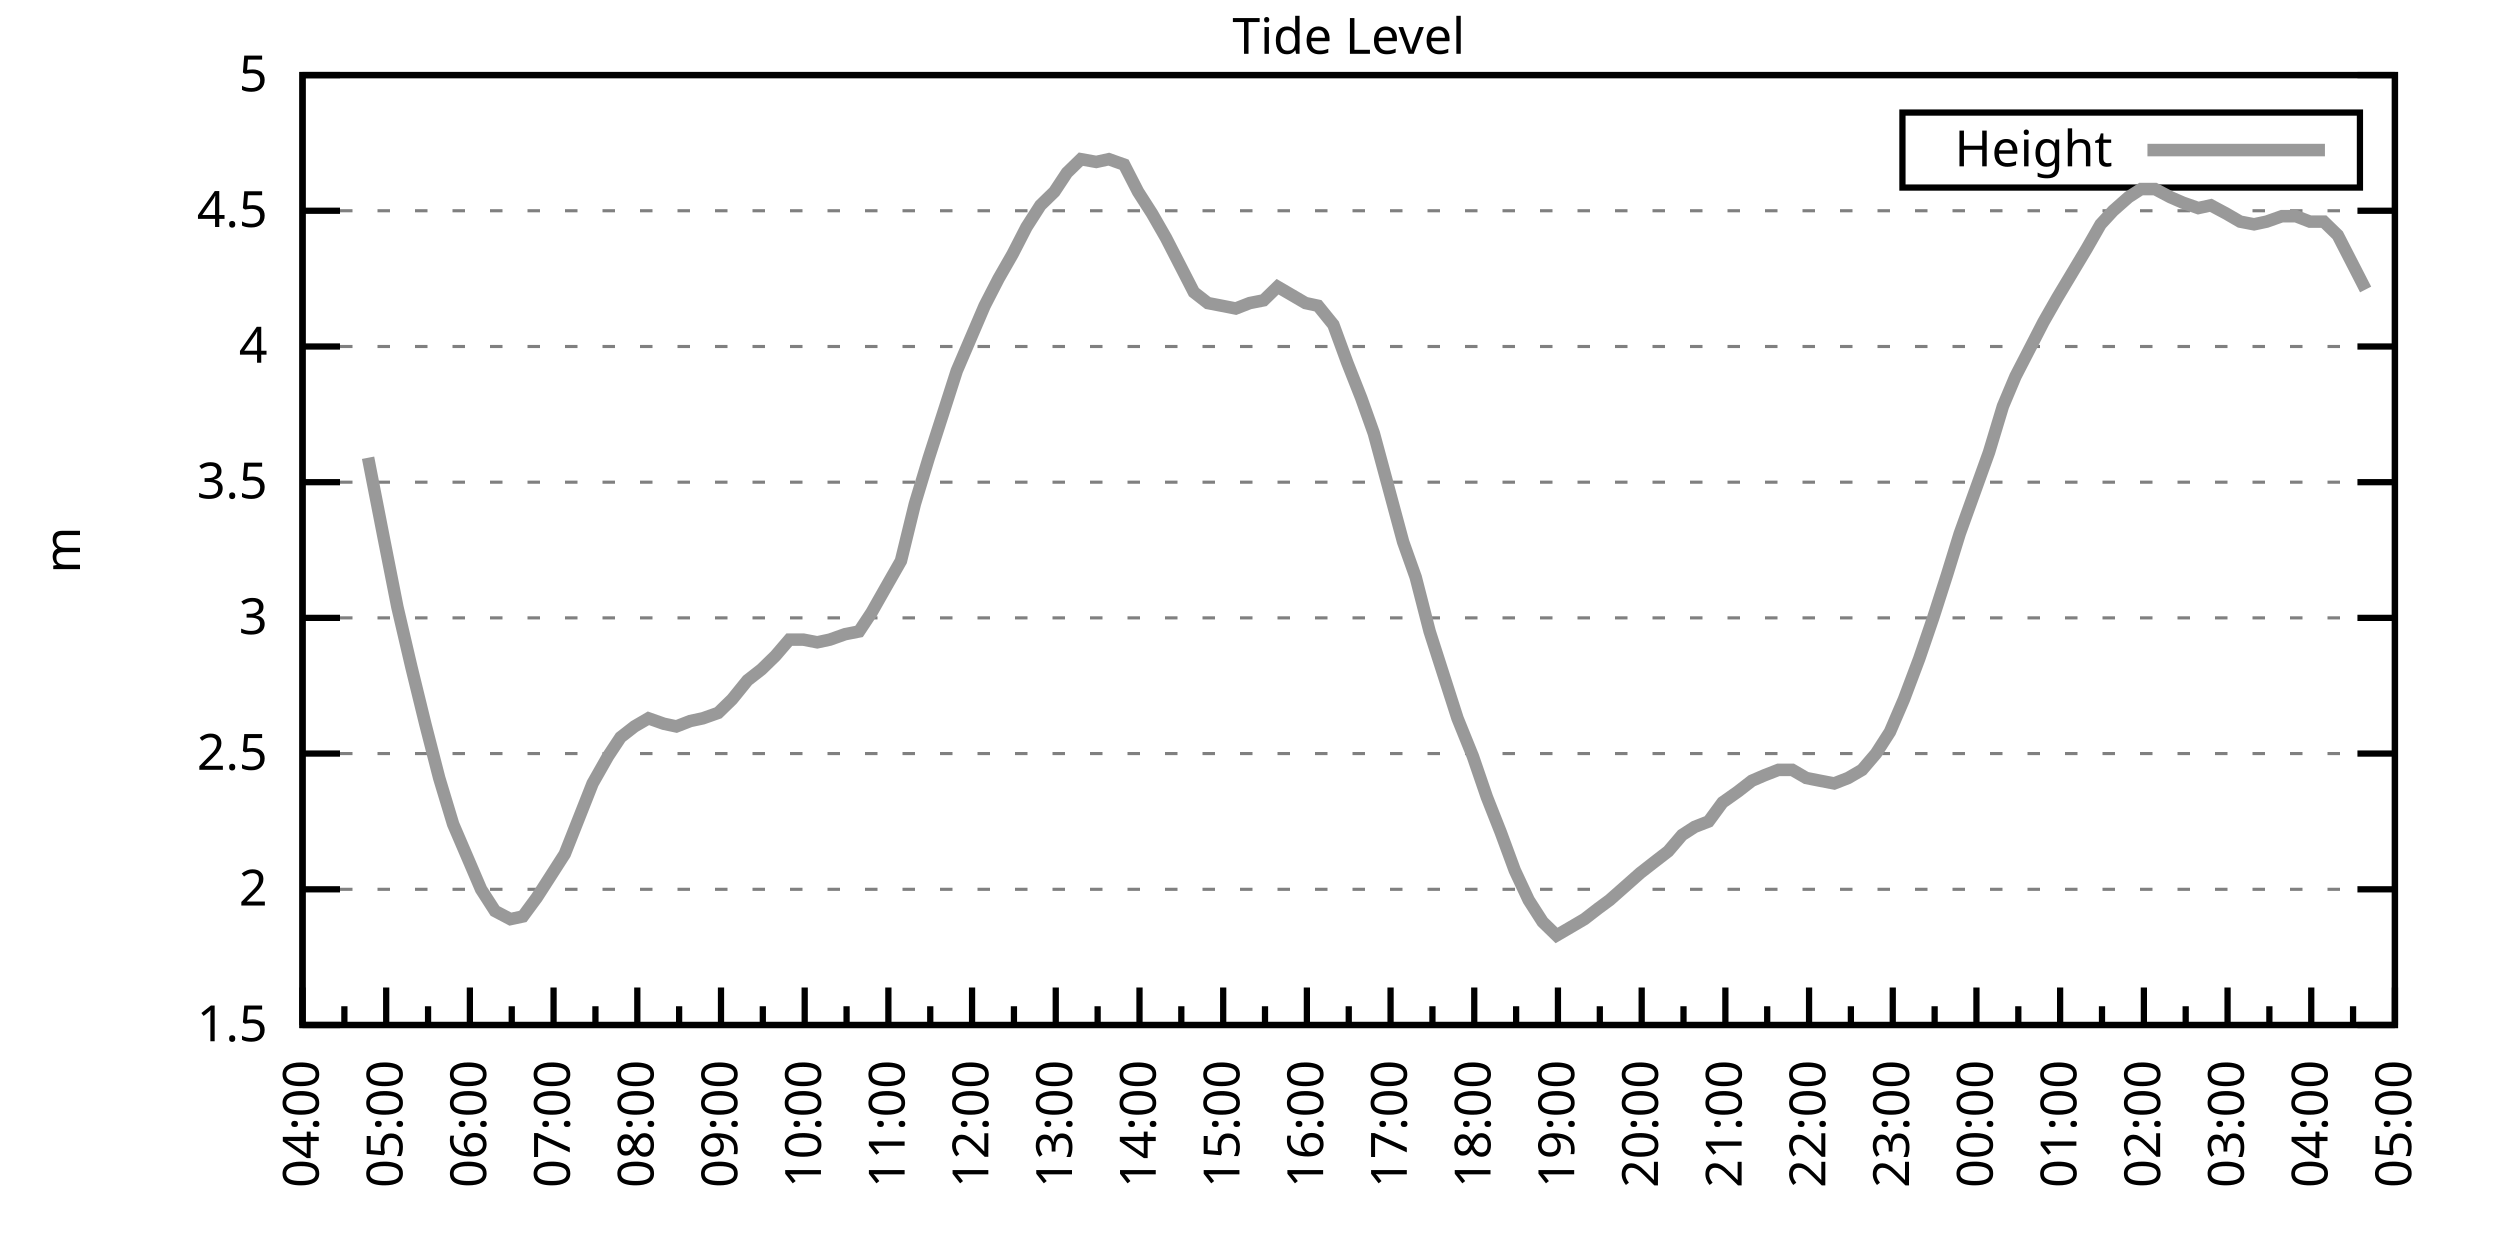
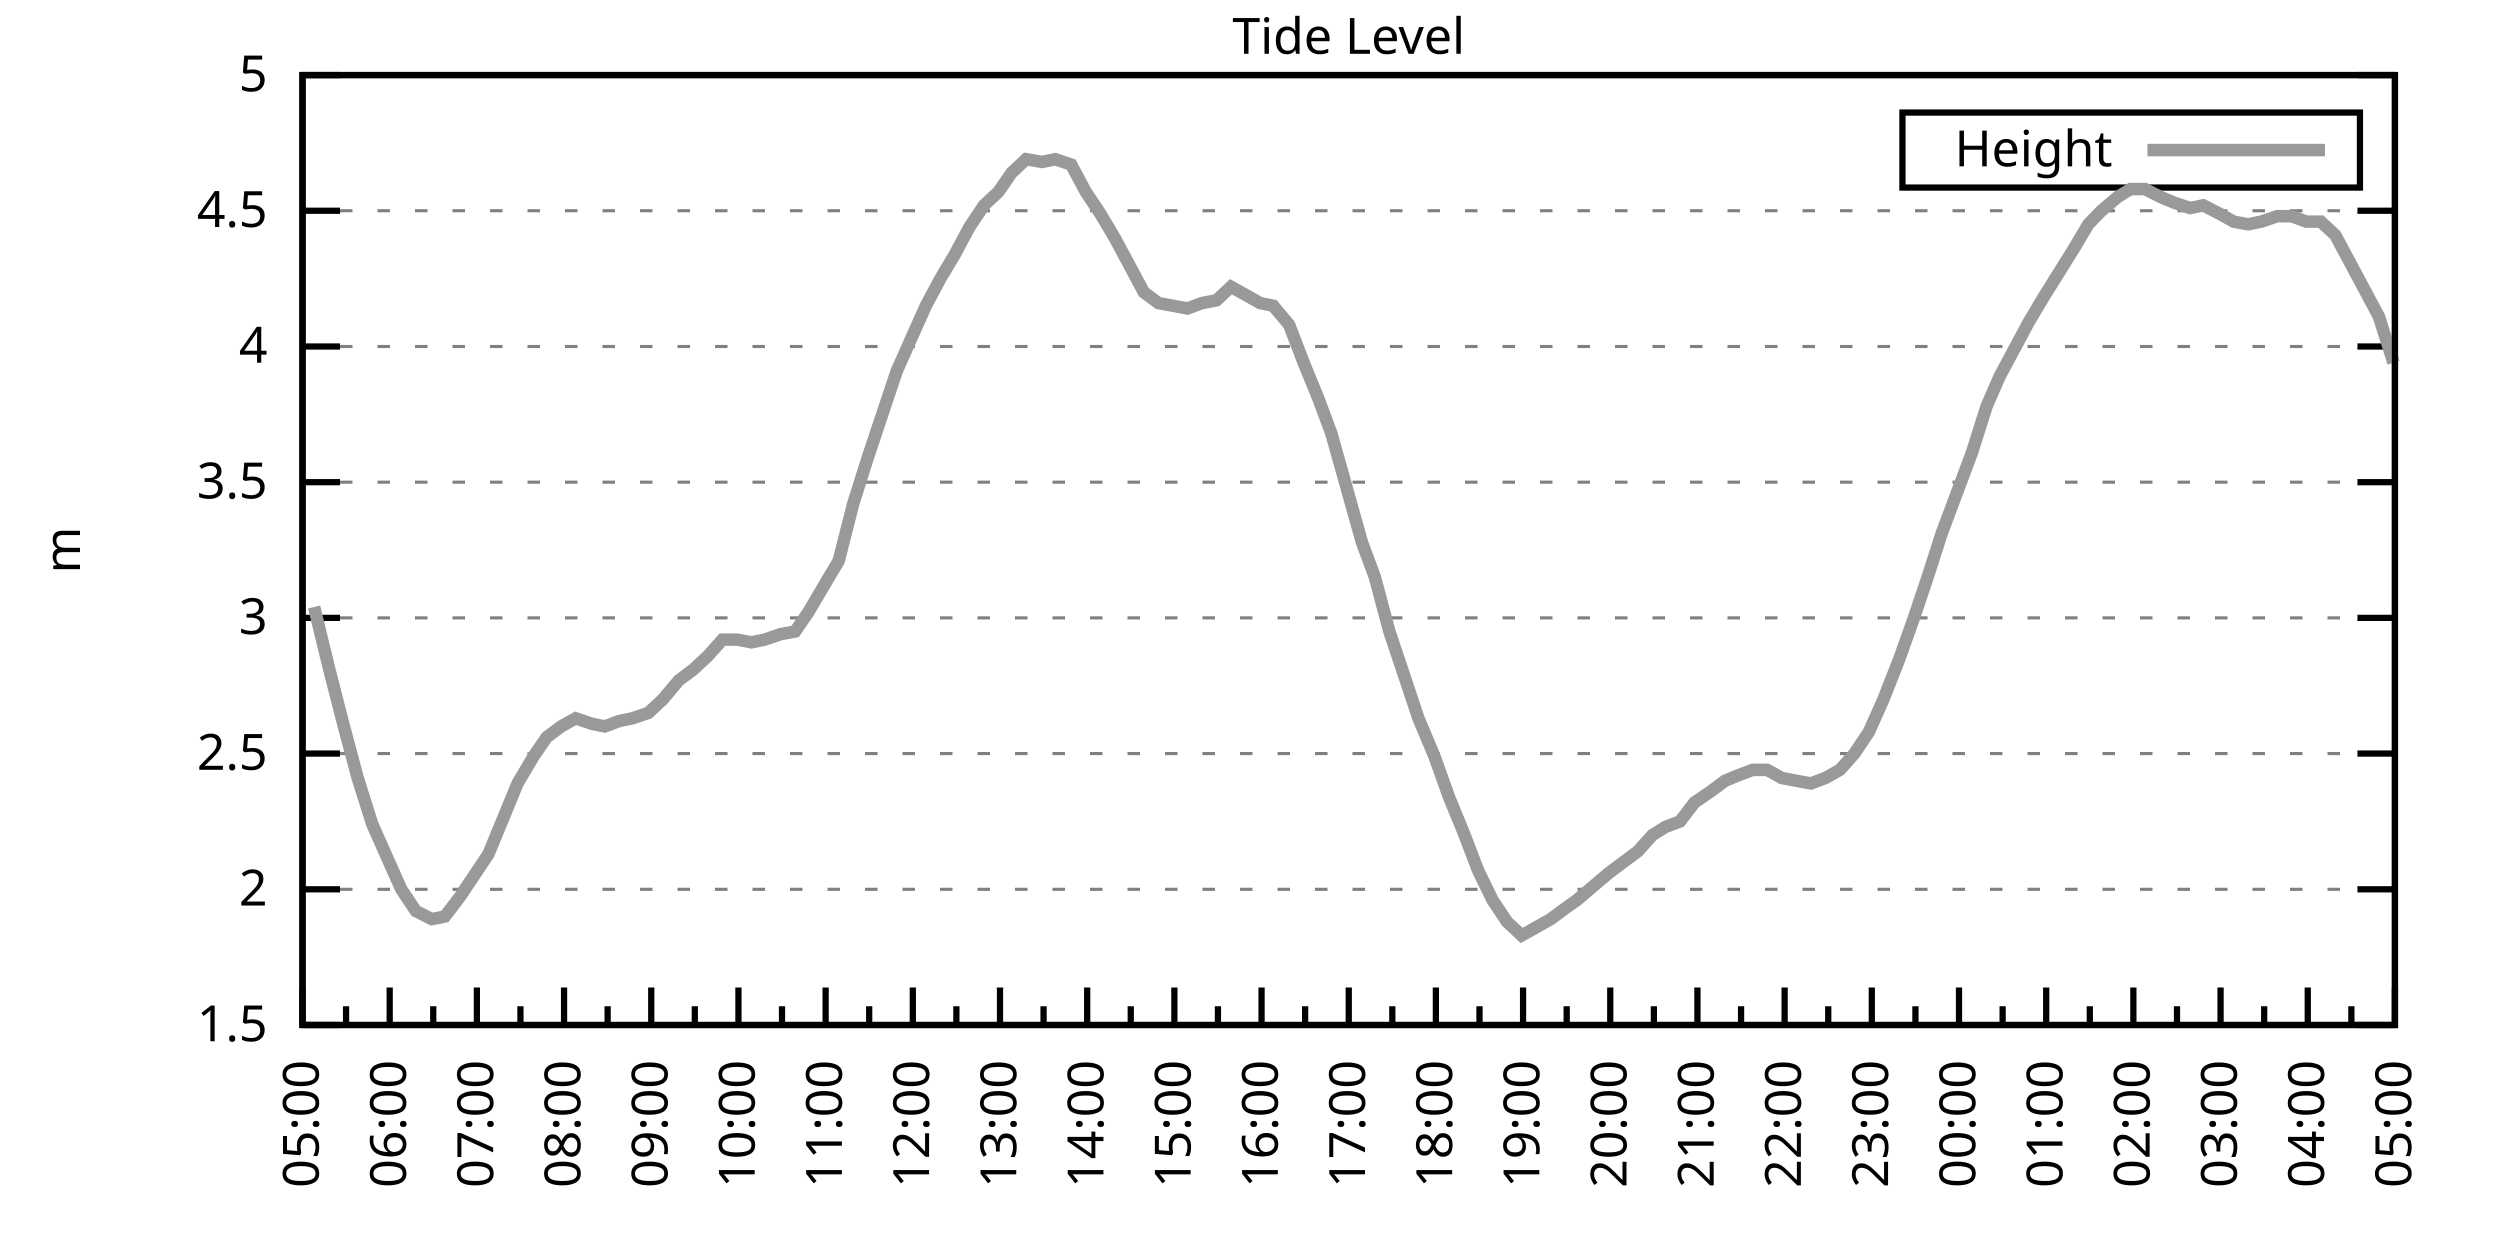
<svg xmlns="http://www.w3.org/2000/svg" xmlns:xlink="http://www.w3.org/1999/xlink" width="400" height="200" viewBox="0 0 400 200">
  <g id="gnuplot_canvas">
    <rect x="0" y="0" width="400" height="200" fill="none" />
    <defs>
      <circle id="gpDot" r="0.5" stroke-width="0.5" stroke="currentColor" />
      <path id="gpPt0" stroke-width="0.333" stroke="currentColor" d="M-1,0 h2 M0,-1 v2" />
      <path id="gpPt1" stroke-width="0.333" stroke="currentColor" d="M-1,-1 L1,1 M1,-1 L-1,1" />
      <path id="gpPt2" stroke-width="0.333" stroke="currentColor" d="M-1,0 L1,0 M0,-1 L0,1 M-1,-1 L1,1 M-1,1 L1,-1" />
      <rect id="gpPt3" stroke-width="0.333" stroke="currentColor" x="-1" y="-1" width="2" height="2" />
      <rect id="gpPt4" stroke-width="0.333" stroke="currentColor" fill="currentColor" x="-1" y="-1" width="2" height="2" />
      <circle id="gpPt5" stroke-width="0.333" stroke="currentColor" cx="0" cy="0" r="1" />
      <use xlink:href="#gpPt5" id="gpPt6" fill="currentColor" stroke="none" />
      <path id="gpPt7" stroke-width="0.333" stroke="currentColor" d="M0,-1.33 L-1.33,0.67 L1.33,0.67 z" />
      <use xlink:href="#gpPt7" id="gpPt8" fill="currentColor" stroke="none" />
      <use xlink:href="#gpPt7" id="gpPt9" stroke="currentColor" transform="rotate(180)" />
      <use xlink:href="#gpPt9" id="gpPt10" fill="currentColor" stroke="none" />
      <use xlink:href="#gpPt3" id="gpPt11" stroke="currentColor" transform="rotate(45)" />
      <use xlink:href="#gpPt11" id="gpPt12" fill="currentColor" stroke="none" />
      <path id="gpPt13" stroke-width="0.333" stroke="currentColor" d="M0,1.330 L1.265,0.411 L0.782,-1.067 L-0.782,-1.076 L-1.265,0.411 z" />
      <use xlink:href="#gpPt13" id="gpPt14" fill="currentColor" stroke="none" />
      <filter id="textbox" filterUnits="objectBoundingBox" x="0" y="0" height="1" width="1">
        <feFlood flood-color="white" flood-opacity="1" result="bgnd" />
        <feComposite in="SourceGraphic" in2="bgnd" operator="atop" />
      </filter>
      <filter id="greybox" filterUnits="objectBoundingBox" x="0" y="0" height="1" width="1">
        <feFlood flood-color="lightgrey" flood-opacity="1" result="grey" />
        <feComposite in="SourceGraphic" in2="grey" operator="atop" />
      </filter>
    </defs>
    <g fill="none" color="white" stroke="currentColor" stroke-width="1.00" stroke-linecap="butt" stroke-linejoin="miter">
</g>
    <g fill="none" color="black" stroke="currentColor" stroke-width="1.00" stroke-linecap="butt" stroke-linejoin="miter">
      <g stroke="none" shape-rendering="crispEdges">
        <polygon fill="rgb(255, 255, 255)" points="48.40,164.00 383.18,164.00 383.18,12.02 48.40,12.02 " />
      </g>
    </g>
    <g fill="none" color="black" stroke="currentColor" stroke-width="1.00" stroke-linecap="butt" stroke-linejoin="miter">
</g>
    <g fill="none" color="black" stroke="black" stroke-width="0.50" stroke-linecap="butt" stroke-linejoin="miter">
</g>
    <g fill="none" color="gray" stroke="currentColor" stroke-width="0.50" stroke-linecap="butt" stroke-linejoin="miter">
      <path stroke="gray" stroke-dasharray="2,4" class="gridline" d="M48.40,164.00 L383.19,164.00  " />
    </g>
    <g fill="none" color="gray" stroke="gray" stroke-width="1.00" stroke-linecap="butt" stroke-linejoin="miter">
</g>
    <g fill="none" color="black" stroke="currentColor" stroke-width="1.00" stroke-linecap="butt" stroke-linejoin="miter">
      <path stroke="black" d="M48.40,164.00 L54.40,164.00 M383.19,164.00 L377.19,164.00  " />
      <g transform="translate(42.80,166.60)" stroke="none" fill="black" font-family="Sans" font-size="8.00" text-anchor="end">
        <text>
          <tspan font-family="Sans"> 1.5</tspan>
        </text>
      </g>
    </g>
    <g fill="none" color="black" stroke="currentColor" stroke-width="1.00" stroke-linecap="butt" stroke-linejoin="miter">
</g>
    <g fill="none" color="black" stroke="black" stroke-width="0.50" stroke-linecap="butt" stroke-linejoin="miter">
</g>
    <g fill="none" color="gray" stroke="currentColor" stroke-width="0.50" stroke-linecap="butt" stroke-linejoin="miter">
      <path stroke="gray" stroke-dasharray="2,4" class="gridline" d="M48.40,142.29 L383.19,142.29  " />
    </g>
    <g fill="none" color="gray" stroke="gray" stroke-width="1.00" stroke-linecap="butt" stroke-linejoin="miter">
</g>
    <g fill="none" color="black" stroke="currentColor" stroke-width="1.00" stroke-linecap="butt" stroke-linejoin="miter">
      <path stroke="black" d="M48.40,142.29 L54.40,142.29 M383.19,142.29 L377.19,142.29  " />
      <g transform="translate(42.80,144.89)" stroke="none" fill="black" font-family="Sans" font-size="8.00" text-anchor="end">
        <text>
          <tspan font-family="Sans"> 2</tspan>
        </text>
      </g>
    </g>
    <g fill="none" color="black" stroke="currentColor" stroke-width="1.00" stroke-linecap="butt" stroke-linejoin="miter">
</g>
    <g fill="none" color="black" stroke="black" stroke-width="0.50" stroke-linecap="butt" stroke-linejoin="miter">
</g>
    <g fill="none" color="gray" stroke="currentColor" stroke-width="0.50" stroke-linecap="butt" stroke-linejoin="miter">
      <path stroke="gray" stroke-dasharray="2,4" class="gridline" d="M48.40,120.57 L383.19,120.57  " />
    </g>
    <g fill="none" color="gray" stroke="gray" stroke-width="1.00" stroke-linecap="butt" stroke-linejoin="miter">
</g>
    <g fill="none" color="black" stroke="currentColor" stroke-width="1.00" stroke-linecap="butt" stroke-linejoin="miter">
      <path stroke="black" d="M48.40,120.57 L54.40,120.57 M383.19,120.57 L377.19,120.57  " />
      <g transform="translate(42.80,123.17)" stroke="none" fill="black" font-family="Sans" font-size="8.00" text-anchor="end">
        <text>
          <tspan font-family="Sans"> 2.5</tspan>
        </text>
      </g>
    </g>
    <g fill="none" color="black" stroke="currentColor" stroke-width="1.00" stroke-linecap="butt" stroke-linejoin="miter">
</g>
    <g fill="none" color="black" stroke="black" stroke-width="0.50" stroke-linecap="butt" stroke-linejoin="miter">
</g>
    <g fill="none" color="gray" stroke="currentColor" stroke-width="0.50" stroke-linecap="butt" stroke-linejoin="miter">
      <path stroke="gray" stroke-dasharray="2,4" class="gridline" d="M48.40,98.86 L383.19,98.86  " />
    </g>
    <g fill="none" color="gray" stroke="gray" stroke-width="1.00" stroke-linecap="butt" stroke-linejoin="miter">
</g>
    <g fill="none" color="black" stroke="currentColor" stroke-width="1.00" stroke-linecap="butt" stroke-linejoin="miter">
      <path stroke="black" d="M48.40,98.86 L54.40,98.86 M383.19,98.86 L377.19,98.86  " />
      <g transform="translate(42.80,101.46)" stroke="none" fill="black" font-family="Sans" font-size="8.00" text-anchor="end">
        <text>
          <tspan font-family="Sans"> 3</tspan>
        </text>
      </g>
    </g>
    <g fill="none" color="black" stroke="currentColor" stroke-width="1.00" stroke-linecap="butt" stroke-linejoin="miter">
</g>
    <g fill="none" color="black" stroke="black" stroke-width="0.50" stroke-linecap="butt" stroke-linejoin="miter">
</g>
    <g fill="none" color="gray" stroke="currentColor" stroke-width="0.50" stroke-linecap="butt" stroke-linejoin="miter">
      <path stroke="gray" stroke-dasharray="2,4" class="gridline" d="M48.40,77.15 L383.19,77.15  " />
    </g>
    <g fill="none" color="gray" stroke="gray" stroke-width="1.00" stroke-linecap="butt" stroke-linejoin="miter">
</g>
    <g fill="none" color="black" stroke="currentColor" stroke-width="1.00" stroke-linecap="butt" stroke-linejoin="miter">
      <path stroke="black" d="M48.40,77.15 L54.40,77.15 M383.19,77.15 L377.19,77.15  " />
      <g transform="translate(42.80,79.75)" stroke="none" fill="black" font-family="Sans" font-size="8.00" text-anchor="end">
        <text>
          <tspan font-family="Sans"> 3.5</tspan>
        </text>
      </g>
    </g>
    <g fill="none" color="black" stroke="currentColor" stroke-width="1.00" stroke-linecap="butt" stroke-linejoin="miter">
</g>
    <g fill="none" color="black" stroke="black" stroke-width="0.50" stroke-linecap="butt" stroke-linejoin="miter">
</g>
    <g fill="none" color="gray" stroke="currentColor" stroke-width="0.50" stroke-linecap="butt" stroke-linejoin="miter">
      <path stroke="gray" stroke-dasharray="2,4" class="gridline" d="M48.40,55.44 L383.19,55.44  " />
    </g>
    <g fill="none" color="gray" stroke="gray" stroke-width="1.00" stroke-linecap="butt" stroke-linejoin="miter">
</g>
    <g fill="none" color="black" stroke="currentColor" stroke-width="1.00" stroke-linecap="butt" stroke-linejoin="miter">
      <path stroke="black" d="M48.40,55.44 L54.40,55.44 M383.19,55.44 L377.19,55.44  " />
      <g transform="translate(42.80,58.04)" stroke="none" fill="black" font-family="Sans" font-size="8.00" text-anchor="end">
        <text>
          <tspan font-family="Sans"> 4</tspan>
        </text>
      </g>
    </g>
    <g fill="none" color="black" stroke="currentColor" stroke-width="1.00" stroke-linecap="butt" stroke-linejoin="miter">
</g>
    <g fill="none" color="black" stroke="black" stroke-width="0.50" stroke-linecap="butt" stroke-linejoin="miter">
</g>
    <g fill="none" color="gray" stroke="currentColor" stroke-width="0.50" stroke-linecap="butt" stroke-linejoin="miter">
      <path stroke="gray" stroke-dasharray="2,4" class="gridline" d="M48.40,33.72 L383.19,33.72  " />
    </g>
    <g fill="none" color="gray" stroke="gray" stroke-width="1.00" stroke-linecap="butt" stroke-linejoin="miter">
</g>
    <g fill="none" color="black" stroke="currentColor" stroke-width="1.00" stroke-linecap="butt" stroke-linejoin="miter">
      <path stroke="black" d="M48.40,33.72 L54.40,33.72 M383.19,33.72 L377.19,33.72  " />
      <g transform="translate(42.80,36.32)" stroke="none" fill="black" font-family="Sans" font-size="8.00" text-anchor="end">
        <text>
          <tspan font-family="Sans"> 4.5</tspan>
        </text>
      </g>
    </g>
    <g fill="none" color="black" stroke="currentColor" stroke-width="1.00" stroke-linecap="butt" stroke-linejoin="miter">
</g>
    <g fill="none" color="black" stroke="black" stroke-width="0.50" stroke-linecap="butt" stroke-linejoin="miter">
</g>
    <g fill="none" color="gray" stroke="currentColor" stroke-width="0.50" stroke-linecap="butt" stroke-linejoin="miter">
      <path stroke="gray" stroke-dasharray="2,4" class="gridline" d="M48.40,12.01 L383.19,12.01  " />
    </g>
    <g fill="none" color="gray" stroke="gray" stroke-width="1.00" stroke-linecap="butt" stroke-linejoin="miter">
</g>
    <g fill="none" color="black" stroke="currentColor" stroke-width="1.00" stroke-linecap="butt" stroke-linejoin="miter">
      <path stroke="black" d="M48.40,12.01 L54.40,12.01 M383.19,12.01 L377.19,12.01  " />
      <g transform="translate(42.80,14.61)" stroke="none" fill="black" font-family="Sans" font-size="8.00" text-anchor="end">
        <text>
          <tspan font-family="Sans"> 5</tspan>
        </text>
      </g>
    </g>
    <g fill="none" color="black" stroke="currentColor" stroke-width="1.00" stroke-linecap="butt" stroke-linejoin="miter">
      <path stroke="black" d="M48.40,164.00 L48.40,158.00  " />
      <g transform="translate(51.00,169.60) rotate(270)" stroke="none" fill="black" font-family="Sans" font-size="8.00" text-anchor="end">
        <text>
+           <tspan font-family="Sans">05:00</tspan>
+         </text>
+       </g>
+     </g>
+     <g fill="none" color="black" stroke="currentColor" stroke-width="1.00" stroke-linecap="butt" stroke-linejoin="miter">
+       <path stroke="black" d="M55.37,164.00 L55.37,161.00 M62.35,164.00 L62.35,158.00  " />
+       <g transform="translate(64.95,169.60) rotate(270)" stroke="none" fill="black" font-family="Sans" font-size="8.00" text-anchor="end">
+         <text>
+           <tspan font-family="Sans">06:00</tspan>
+         </text>
+       </g>
+     </g>
+     <g fill="none" color="black" stroke="currentColor" stroke-width="1.00" stroke-linecap="butt" stroke-linejoin="miter">
+       <path stroke="black" d="M69.32,164.00 L69.32,161.00 M76.30,164.00 L76.30,158.00  " />
+       <g transform="translate(78.90,169.60) rotate(270)" stroke="none" fill="black" font-family="Sans" font-size="8.00" text-anchor="end">
+         <text>
+           <tspan font-family="Sans">07:00</tspan>
+         </text>
+       </g>
+     </g>
+     <g fill="none" color="black" stroke="currentColor" stroke-width="1.00" stroke-linecap="butt" stroke-linejoin="miter">
+       <path stroke="black" d="M83.27,164.00 L83.27,161.00 M90.25,164.00 L90.25,158.00  " />
+       <g transform="translate(92.85,169.60) rotate(270)" stroke="none" fill="black" font-family="Sans" font-size="8.00" text-anchor="end">
+         <text>
+           <tspan font-family="Sans">08:00</tspan>
+         </text>
+       </g>
+     </g>
+     <g fill="none" color="black" stroke="currentColor" stroke-width="1.00" stroke-linecap="butt" stroke-linejoin="miter">
+       <path stroke="black" d="M97.22,164.00 L97.22,161.00 M104.20,164.00 L104.20,158.00  " />
+       <g transform="translate(106.80,169.60) rotate(270)" stroke="none" fill="black" font-family="Sans" font-size="8.00" text-anchor="end">
+         <text>
+           <tspan font-family="Sans">09:00</tspan>
+         </text>
+       </g>
+     </g>
+     <g fill="none" color="black" stroke="currentColor" stroke-width="1.00" stroke-linecap="butt" stroke-linejoin="miter">
+       <path stroke="black" d="M111.17,164.00 L111.17,161.00 M118.15,164.00 L118.15,158.00  " />
+       <g transform="translate(120.75,169.60) rotate(270)" stroke="none" fill="black" font-family="Sans" font-size="8.00" text-anchor="end">
+         <text>
+           <tspan font-family="Sans">10:00</tspan>
+         </text>
+       </g>
+     </g>
+     <g fill="none" color="black" stroke="currentColor" stroke-width="1.00" stroke-linecap="butt" stroke-linejoin="miter">
+       <path stroke="black" d="M125.12,164.00 L125.12,161.00 M132.10,164.00 L132.10,158.00  " />
+       <g transform="translate(134.70,169.60) rotate(270)" stroke="none" fill="black" font-family="Sans" font-size="8.00" text-anchor="end">
+         <text>
+           <tspan font-family="Sans">11:00</tspan>
+         </text>
+       </g>
+     </g>
+     <g fill="none" color="black" stroke="currentColor" stroke-width="1.00" stroke-linecap="butt" stroke-linejoin="miter">
+       <path stroke="black" d="M139.07,164.00 L139.07,161.00 M146.05,164.00 L146.05,158.00  " />
+       <g transform="translate(148.65,169.60) rotate(270)" stroke="none" fill="black" font-family="Sans" font-size="8.00" text-anchor="end">
+         <text>
+           <tspan font-family="Sans">12:00</tspan>
+         </text>
+       </g>
+     </g>
+     <g fill="none" color="black" stroke="currentColor" stroke-width="1.00" stroke-linecap="butt" stroke-linejoin="miter">
+       <path stroke="black" d="M153.02,164.00 L153.02,161.00 M160.00,164.00 L160.00,158.00  " />
+       <g transform="translate(162.60,169.60) rotate(270)" stroke="none" fill="black" font-family="Sans" font-size="8.00" text-anchor="end">
+         <text>
+           <tspan font-family="Sans">13:00</tspan>
+         </text>
+       </g>
+     </g>
+     <g fill="none" color="black" stroke="currentColor" stroke-width="1.00" stroke-linecap="butt" stroke-linejoin="miter">
+       <path stroke="black" d="M166.97,164.00 L166.97,161.00 M173.95,164.00 L173.95,158.00  " />
+       <g transform="translate(176.55,169.60) rotate(270)" stroke="none" fill="black" font-family="Sans" font-size="8.00" text-anchor="end">
+         <text>
+           <tspan font-family="Sans">14:00</tspan>
+         </text>
+       </g>
+     </g>
+     <g fill="none" color="black" stroke="currentColor" stroke-width="1.00" stroke-linecap="butt" stroke-linejoin="miter">
+       <path stroke="black" d="M180.92,164.00 L180.92,161.00 M187.90,164.00 L187.90,158.00  " />
+       <g transform="translate(190.50,169.60) rotate(270)" stroke="none" fill="black" font-family="Sans" font-size="8.00" text-anchor="end">
+         <text>
+           <tspan font-family="Sans">15:00</tspan>
+         </text>
+       </g>
+     </g>
+     <g fill="none" color="black" stroke="currentColor" stroke-width="1.00" stroke-linecap="butt" stroke-linejoin="miter">
+       <path stroke="black" d="M194.87,164.00 L194.87,161.00 M201.85,164.00 L201.85,158.00  " />
+       <g transform="translate(204.45,169.60) rotate(270)" stroke="none" fill="black" font-family="Sans" font-size="8.00" text-anchor="end">
+         <text>
+           <tspan font-family="Sans">16:00</tspan>
+         </text>
+       </g>
+     </g>
+     <g fill="none" color="black" stroke="currentColor" stroke-width="1.00" stroke-linecap="butt" stroke-linejoin="miter">
+       <path stroke="black" d="M208.82,164.00 L208.82,161.00 M215.80,164.00 L215.80,158.00  " />
+       <g transform="translate(218.40,169.60) rotate(270)" stroke="none" fill="black" font-family="Sans" font-size="8.00" text-anchor="end">
+         <text>
+           <tspan font-family="Sans">17:00</tspan>
+         </text>
+       </g>
+     </g>
+     <g fill="none" color="black" stroke="currentColor" stroke-width="1.00" stroke-linecap="butt" stroke-linejoin="miter">
+       <path stroke="black" d="M222.77,164.00 L222.77,161.00 M229.74,164.00 L229.74,158.00  " />
+       <g transform="translate(232.34,169.60) rotate(270)" stroke="none" fill="black" font-family="Sans" font-size="8.00" text-anchor="end">
+         <text>
+           <tspan font-family="Sans">18:00</tspan>
+         </text>
+       </g>
+     </g>
+     <g fill="none" color="black" stroke="currentColor" stroke-width="1.00" stroke-linecap="butt" stroke-linejoin="miter">
+       <path stroke="black" d="M236.72,164.00 L236.72,161.00 M243.69,164.00 L243.69,158.00  " />
+       <g transform="translate(246.29,169.60) rotate(270)" stroke="none" fill="black" font-family="Sans" font-size="8.00" text-anchor="end">
+         <text>
+           <tspan font-family="Sans">19:00</tspan>
+         </text>
+       </g>
+     </g>
+     <g fill="none" color="black" stroke="currentColor" stroke-width="1.00" stroke-linecap="butt" stroke-linejoin="miter">
+       <path stroke="black" d="M250.67,164.00 L250.67,161.00 M257.64,164.00 L257.64,158.00  " />
+       <g transform="translate(260.24,169.60) rotate(270)" stroke="none" fill="black" font-family="Sans" font-size="8.00" text-anchor="end">
+         <text>
+           <tspan font-family="Sans">20:00</tspan>
+         </text>
+       </g>
+     </g>
+     <g fill="none" color="black" stroke="currentColor" stroke-width="1.00" stroke-linecap="butt" stroke-linejoin="miter">
+       <path stroke="black" d="M264.62,164.00 L264.62,161.00 M271.59,164.00 L271.59,158.00  " />
+       <g transform="translate(274.19,169.60) rotate(270)" stroke="none" fill="black" font-family="Sans" font-size="8.00" text-anchor="end">
+         <text>
+           <tspan font-family="Sans">21:00</tspan>
+         </text>
+       </g>
+     </g>
+     <g fill="none" color="black" stroke="currentColor" stroke-width="1.00" stroke-linecap="butt" stroke-linejoin="miter">
+       <path stroke="black" d="M278.57,164.00 L278.57,161.00 M285.54,164.00 L285.54,158.00  " />
+       <g transform="translate(288.14,169.60) rotate(270)" stroke="none" fill="black" font-family="Sans" font-size="8.00" text-anchor="end">
+         <text>
+           <tspan font-family="Sans">22:00</tspan>
+         </text>
+       </g>
+     </g>
+     <g fill="none" color="black" stroke="currentColor" stroke-width="1.00" stroke-linecap="butt" stroke-linejoin="miter">
+       <path stroke="black" d="M292.52,164.00 L292.52,161.00 M299.49,164.00 L299.49,158.00  " />
+       <g transform="translate(302.09,169.60) rotate(270)" stroke="none" fill="black" font-family="Sans" font-size="8.00" text-anchor="end">
+         <text>
+           <tspan font-family="Sans">23:00</tspan>
+         </text>
+       </g>
+     </g>
+     <g fill="none" color="black" stroke="currentColor" stroke-width="1.00" stroke-linecap="butt" stroke-linejoin="miter">
+       <path stroke="black" d="M306.47,164.00 L306.47,161.00 M313.44,164.00 L313.44,158.00  " />
+       <g transform="translate(316.04,169.60) rotate(270)" stroke="none" fill="black" font-family="Sans" font-size="8.00" text-anchor="end">
+         <text>
+           <tspan font-family="Sans">00:00</tspan>
+         </text>
+       </g>
+     </g>
+     <g fill="none" color="black" stroke="currentColor" stroke-width="1.00" stroke-linecap="butt" stroke-linejoin="miter">
+       <path stroke="black" d="M320.42,164.00 L320.42,161.00 M327.39,164.00 L327.39,158.00  " />
+       <g transform="translate(329.99,169.60) rotate(270)" stroke="none" fill="black" font-family="Sans" font-size="8.00" text-anchor="end">
+         <text>
+           <tspan font-family="Sans">01:00</tspan>
+         </text>
+       </g>
+     </g>
+     <g fill="none" color="black" stroke="currentColor" stroke-width="1.00" stroke-linecap="butt" stroke-linejoin="miter">
+       <path stroke="black" d="M334.37,164.00 L334.37,161.00 M341.34,164.00 L341.34,158.00  " />
+       <g transform="translate(343.94,169.60) rotate(270)" stroke="none" fill="black" font-family="Sans" font-size="8.00" text-anchor="end">
+         <text>
+           <tspan font-family="Sans">02:00</tspan>
+         </text>
+       </g>
+     </g>
+     <g fill="none" color="black" stroke="currentColor" stroke-width="1.00" stroke-linecap="butt" stroke-linejoin="miter">
+       <path stroke="black" d="M348.32,164.00 L348.32,161.00 M355.29,164.00 L355.29,158.00  " />
+       <g transform="translate(357.89,169.60) rotate(270)" stroke="none" fill="black" font-family="Sans" font-size="8.00" text-anchor="end">
+         <text>
+           <tspan font-family="Sans">03:00</tspan>
+         </text>
+       </g>
+     </g>
+     <g fill="none" color="black" stroke="currentColor" stroke-width="1.00" stroke-linecap="butt" stroke-linejoin="miter">
+       <path stroke="black" d="M362.27,164.00 L362.27,161.00 M369.24,164.00 L369.24,158.00  " />
+       <g transform="translate(371.84,169.60) rotate(270)" stroke="none" fill="black" font-family="Sans" font-size="8.00" text-anchor="end">
+         <text>
          <tspan font-family="Sans">04:00</tspan>
        </text>
      </g>
    </g>
    <g fill="none" color="black" stroke="currentColor" stroke-width="1.00" stroke-linecap="butt" stroke-linejoin="miter">
-       <path stroke="black" d="M55.10,164.00 L55.10,161.00 M61.79,164.00 L61.79,158.00  " />
-       <g transform="translate(64.39,169.60) rotate(270)" stroke="none" fill="black" font-family="Sans" font-size="8.00" text-anchor="end">
-         <text>
-           <tspan font-family="Sans">05:00</tspan>
-         </text>
-       </g>
-     </g>
-     <g fill="none" color="black" stroke="currentColor" stroke-width="1.00" stroke-linecap="butt" stroke-linejoin="miter">
-       <path stroke="black" d="M68.49,164.00 L68.49,161.00 M75.18,164.00 L75.18,158.00  " />
-       <g transform="translate(77.78,169.60) rotate(270)" stroke="none" fill="black" font-family="Sans" font-size="8.00" text-anchor="end">
-         <text>
-           <tspan font-family="Sans">06:00</tspan>
-         </text>
-       </g>
-     </g>
-     <g fill="none" color="black" stroke="currentColor" stroke-width="1.00" stroke-linecap="butt" stroke-linejoin="miter">
-       <path stroke="black" d="M81.88,164.00 L81.88,161.00 M88.57,164.00 L88.57,158.00  " />
-       <g transform="translate(91.17,169.60) rotate(270)" stroke="none" fill="black" font-family="Sans" font-size="8.00" text-anchor="end">
-         <text>
-           <tspan font-family="Sans">07:00</tspan>
-         </text>
-       </g>
-     </g>
-     <g fill="none" color="black" stroke="currentColor" stroke-width="1.00" stroke-linecap="butt" stroke-linejoin="miter">
-       <path stroke="black" d="M95.27,164.00 L95.27,161.00 M101.97,164.00 L101.97,158.00  " />
-       <g transform="translate(104.57,169.60) rotate(270)" stroke="none" fill="black" font-family="Sans" font-size="8.00" text-anchor="end">
-         <text>
-           <tspan font-family="Sans">08:00</tspan>
-         </text>
-       </g>
-     </g>
-     <g fill="none" color="black" stroke="currentColor" stroke-width="1.00" stroke-linecap="butt" stroke-linejoin="miter">
-       <path stroke="black" d="M108.66,164.00 L108.66,161.00 M115.36,164.00 L115.36,158.00  " />
-       <g transform="translate(117.96,169.60) rotate(270)" stroke="none" fill="black" font-family="Sans" font-size="8.00" text-anchor="end">
-         <text>
-           <tspan font-family="Sans">09:00</tspan>
-         </text>
-       </g>
-     </g>
-     <g fill="none" color="black" stroke="currentColor" stroke-width="1.00" stroke-linecap="butt" stroke-linejoin="miter">
-       <path stroke="black" d="M122.05,164.00 L122.05,161.00 M128.75,164.00 L128.75,158.00  " />
-       <g transform="translate(131.35,169.60) rotate(270)" stroke="none" fill="black" font-family="Sans" font-size="8.00" text-anchor="end">
-         <text>
-           <tspan font-family="Sans">10:00</tspan>
-         </text>
-       </g>
-     </g>
-     <g fill="none" color="black" stroke="currentColor" stroke-width="1.00" stroke-linecap="butt" stroke-linejoin="miter">
-       <path stroke="black" d="M135.45,164.00 L135.45,161.00 M142.14,164.00 L142.14,158.00  " />
-       <g transform="translate(144.74,169.60) rotate(270)" stroke="none" fill="black" font-family="Sans" font-size="8.00" text-anchor="end">
-         <text>
-           <tspan font-family="Sans">11:00</tspan>
-         </text>
-       </g>
-     </g>
-     <g fill="none" color="black" stroke="currentColor" stroke-width="1.00" stroke-linecap="butt" stroke-linejoin="miter">
-       <path stroke="black" d="M148.84,164.00 L148.84,161.00 M155.53,164.00 L155.53,158.00  " />
-       <g transform="translate(158.13,169.60) rotate(270)" stroke="none" fill="black" font-family="Sans" font-size="8.00" text-anchor="end">
-         <text>
-           <tspan font-family="Sans">12:00</tspan>
-         </text>
-       </g>
-     </g>
-     <g fill="none" color="black" stroke="currentColor" stroke-width="1.00" stroke-linecap="butt" stroke-linejoin="miter">
-       <path stroke="black" d="M162.23,164.00 L162.23,161.00 M168.92,164.00 L168.92,158.00  " />
-       <g transform="translate(171.52,169.60) rotate(270)" stroke="none" fill="black" font-family="Sans" font-size="8.00" text-anchor="end">
-         <text>
-           <tspan font-family="Sans">13:00</tspan>
-         </text>
-       </g>
-     </g>
-     <g fill="none" color="black" stroke="currentColor" stroke-width="1.00" stroke-linecap="butt" stroke-linejoin="miter">
-       <path stroke="black" d="M175.62,164.00 L175.62,161.00 M182.32,164.00 L182.32,158.00  " />
-       <g transform="translate(184.92,169.60) rotate(270)" stroke="none" fill="black" font-family="Sans" font-size="8.00" text-anchor="end">
-         <text>
-           <tspan font-family="Sans">14:00</tspan>
-         </text>
-       </g>
-     </g>
-     <g fill="none" color="black" stroke="currentColor" stroke-width="1.00" stroke-linecap="butt" stroke-linejoin="miter">
-       <path stroke="black" d="M189.01,164.00 L189.01,161.00 M195.71,164.00 L195.71,158.00  " />
-       <g transform="translate(198.31,169.60) rotate(270)" stroke="none" fill="black" font-family="Sans" font-size="8.00" text-anchor="end">
-         <text>
-           <tspan font-family="Sans">15:00</tspan>
-         </text>
-       </g>
-     </g>
-     <g fill="none" color="black" stroke="currentColor" stroke-width="1.00" stroke-linecap="butt" stroke-linejoin="miter">
-       <path stroke="black" d="M202.40,164.00 L202.40,161.00 M209.10,164.00 L209.10,158.00  " />
-       <g transform="translate(211.70,169.60) rotate(270)" stroke="none" fill="black" font-family="Sans" font-size="8.00" text-anchor="end">
-         <text>
-           <tspan font-family="Sans">16:00</tspan>
-         </text>
-       </g>
-     </g>
-     <g fill="none" color="black" stroke="currentColor" stroke-width="1.00" stroke-linecap="butt" stroke-linejoin="miter">
-       <path stroke="black" d="M215.80,164.00 L215.80,161.00 M222.49,164.00 L222.49,158.00  " />
-       <g transform="translate(225.09,169.60) rotate(270)" stroke="none" fill="black" font-family="Sans" font-size="8.00" text-anchor="end">
-         <text>
-           <tspan font-family="Sans">17:00</tspan>
-         </text>
-       </g>
-     </g>
-     <g fill="none" color="black" stroke="currentColor" stroke-width="1.00" stroke-linecap="butt" stroke-linejoin="miter">
-       <path stroke="black" d="M229.19,164.00 L229.19,161.00 M235.88,164.00 L235.88,158.00  " />
-       <g transform="translate(238.48,169.60) rotate(270)" stroke="none" fill="black" font-family="Sans" font-size="8.00" text-anchor="end">
-         <text>
-           <tspan font-family="Sans">18:00</tspan>
-         </text>
-       </g>
-     </g>
-     <g fill="none" color="black" stroke="currentColor" stroke-width="1.00" stroke-linecap="butt" stroke-linejoin="miter">
-       <path stroke="black" d="M242.58,164.00 L242.58,161.00 M249.27,164.00 L249.27,158.00  " />
-       <g transform="translate(251.87,169.60) rotate(270)" stroke="none" fill="black" font-family="Sans" font-size="8.00" text-anchor="end">
-         <text>
-           <tspan font-family="Sans">19:00</tspan>
-         </text>
-       </g>
-     </g>
-     <g fill="none" color="black" stroke="currentColor" stroke-width="1.00" stroke-linecap="butt" stroke-linejoin="miter">
-       <path stroke="black" d="M255.97,164.00 L255.97,161.00 M262.67,164.00 L262.67,158.00  " />
-       <g transform="translate(265.27,169.60) rotate(270)" stroke="none" fill="black" font-family="Sans" font-size="8.00" text-anchor="end">
-         <text>
-           <tspan font-family="Sans">20:00</tspan>
-         </text>
-       </g>
-     </g>
-     <g fill="none" color="black" stroke="currentColor" stroke-width="1.00" stroke-linecap="butt" stroke-linejoin="miter">
-       <path stroke="black" d="M269.36,164.00 L269.36,161.00 M276.06,164.00 L276.06,158.00  " />
-       <g transform="translate(278.66,169.60) rotate(270)" stroke="none" fill="black" font-family="Sans" font-size="8.00" text-anchor="end">
-         <text>
-           <tspan font-family="Sans">21:00</tspan>
-         </text>
-       </g>
-     </g>
-     <g fill="none" color="black" stroke="currentColor" stroke-width="1.00" stroke-linecap="butt" stroke-linejoin="miter">
-       <path stroke="black" d="M282.75,164.00 L282.75,161.00 M289.45,164.00 L289.45,158.00  " />
-       <g transform="translate(292.05,169.60) rotate(270)" stroke="none" fill="black" font-family="Sans" font-size="8.00" text-anchor="end">
-         <text>
-           <tspan font-family="Sans">22:00</tspan>
-         </text>
-       </g>
-     </g>
-     <g fill="none" color="black" stroke="currentColor" stroke-width="1.00" stroke-linecap="butt" stroke-linejoin="miter">
-       <path stroke="black" d="M296.14,164.00 L296.14,161.00 M302.84,164.00 L302.84,158.00  " />
-       <g transform="translate(305.44,169.60) rotate(270)" stroke="none" fill="black" font-family="Sans" font-size="8.00" text-anchor="end">
-         <text>
-           <tspan font-family="Sans">23:00</tspan>
-         </text>
-       </g>
-     </g>
-     <g fill="none" color="black" stroke="currentColor" stroke-width="1.00" stroke-linecap="butt" stroke-linejoin="miter">
-       <path stroke="black" d="M309.54,164.00 L309.54,161.00 M316.23,164.00 L316.23,158.00  " />
-       <g transform="translate(318.83,169.60) rotate(270)" stroke="none" fill="black" font-family="Sans" font-size="8.00" text-anchor="end">
-         <text>
-           <tspan font-family="Sans">00:00</tspan>
-         </text>
-       </g>
-     </g>
-     <g fill="none" color="black" stroke="currentColor" stroke-width="1.00" stroke-linecap="butt" stroke-linejoin="miter">
-       <path stroke="black" d="M322.93,164.00 L322.93,161.00 M329.62,164.00 L329.62,158.00  " />
-       <g transform="translate(332.22,169.60) rotate(270)" stroke="none" fill="black" font-family="Sans" font-size="8.00" text-anchor="end">
-         <text>
-           <tspan font-family="Sans">01:00</tspan>
-         </text>
-       </g>
-     </g>
-     <g fill="none" color="black" stroke="currentColor" stroke-width="1.00" stroke-linecap="butt" stroke-linejoin="miter">
-       <path stroke="black" d="M336.32,164.00 L336.32,161.00 M343.02,164.00 L343.02,158.00  " />
-       <g transform="translate(345.62,169.60) rotate(270)" stroke="none" fill="black" font-family="Sans" font-size="8.00" text-anchor="end">
-         <text>
-           <tspan font-family="Sans">02:00</tspan>
-         </text>
-       </g>
-     </g>
-     <g fill="none" color="black" stroke="currentColor" stroke-width="1.00" stroke-linecap="butt" stroke-linejoin="miter">
-       <path stroke="black" d="M349.71,164.00 L349.71,161.00 M356.41,164.00 L356.41,158.00  " />
-       <g transform="translate(359.01,169.60) rotate(270)" stroke="none" fill="black" font-family="Sans" font-size="8.00" text-anchor="end">
-         <text>
-           <tspan font-family="Sans">03:00</tspan>
-         </text>
-       </g>
-     </g>
-     <g fill="none" color="black" stroke="currentColor" stroke-width="1.00" stroke-linecap="butt" stroke-linejoin="miter">
-       <path stroke="black" d="M363.10,164.00 L363.10,161.00 M369.80,164.00 L369.80,158.00  " />
-       <g transform="translate(372.40,169.60) rotate(270)" stroke="none" fill="black" font-family="Sans" font-size="8.00" text-anchor="end">
-         <text>
-           <tspan font-family="Sans">04:00</tspan>
-         </text>
-       </g>
-     </g>
-     <g fill="none" color="black" stroke="currentColor" stroke-width="1.00" stroke-linecap="butt" stroke-linejoin="miter">
-       <path stroke="black" d="M376.49,164.00 L376.49,161.00 M383.19,164.00 L383.19,158.00  " />
+       <path stroke="black" d="M376.22,164.00 L376.22,161.00 M383.19,164.00 L383.19,158.00  " />
      <g transform="translate(385.79,169.60) rotate(270)" stroke="none" fill="black" font-family="Sans" font-size="8.00" text-anchor="end">
        <text>
          <tspan font-family="Sans">05:00</tspan>
        </text>
      </g>
    </g>
    <g fill="none" color="black" stroke="currentColor" stroke-width="1.00" stroke-linecap="butt" stroke-linejoin="miter">
</g>
    <g fill="none" color="black" stroke="currentColor" stroke-width="1.00" stroke-linecap="butt" stroke-linejoin="miter">
      <path stroke="black" d="M48.40,12.01 L48.40,164.00 L383.19,164.00 L383.19,12.01 L48.40,12.01 Z  " />
    </g>
    <g fill="none" color="black" stroke="currentColor" stroke-width="1.00" stroke-linecap="butt" stroke-linejoin="miter">
      <g transform="translate(12.80,88.01) rotate(270)" stroke="none" fill="black" font-family="Sans" font-size="8.00" text-anchor="middle">
        <text>
          <tspan font-family="Sans">m</tspan>
        </text>
      </g>
    </g>
    <g fill="none" color="black" stroke="currentColor" stroke-width="1.00" stroke-linecap="butt" stroke-linejoin="miter">
</g>
    <g fill="none" color="black" stroke="currentColor" stroke-width="1.00" stroke-linecap="butt" stroke-linejoin="miter">
      <path stroke="black" d="M304.39,30.01 L304.39,18.01 L377.59,18.01 L377.59,30.01 L304.39,30.01 Z  " />
    </g>
    <g id="Tide_level_plot_1">
      <g fill="none" color="white" stroke="black" stroke-width="2.00" stroke-linecap="butt" stroke-linejoin="miter">
</g>
      <g fill="none" color="black" stroke="currentColor" stroke-width="2.00" stroke-linecap="butt" stroke-linejoin="miter">
        <g transform="translate(337.99,26.61)" stroke="none" fill="black" font-family="Sans" font-size="8.00" text-anchor="end">
          <text>
            <tspan font-family="Sans">Height</tspan>
          </text>
        </g>
      </g>
      <g fill="none" color="black" stroke="currentColor" stroke-width="2.00" stroke-linecap="butt" stroke-linejoin="miter">
-         <path stroke="rgb(153, 153, 153)" d="M343.59,24.01 L371.99,24.01 M58.89,73.24 L61.35,85.83 L63.58,97.12 L65.81,106.68 L68.04,115.80 L70.27,124.48   L72.50,131.86 L74.74,137.08 L76.97,142.29 L79.20,145.76 L81.66,147.06 L83.66,146.63 L85.90,143.59 L88.13,140.12   L90.36,136.64 L92.59,131.00 L94.82,125.35 L97.28,121.01 L99.29,117.97 L101.52,116.23 L103.75,114.93 L106.21,115.80   L108.22,116.23 L110.45,115.36 L112.46,114.93 L114.91,114.06 L117.14,111.89 L119.60,108.85 L121.83,107.11 L124.06,104.94   L126.29,102.34 L128.53,102.34 L130.76,102.77 L132.77,102.34 L135.22,101.47 L137.45,101.03 L139.46,97.99 L141.92,93.65   L144.15,89.74 L146.38,80.62 L148.61,73.24 L150.85,66.29 L153.08,59.34 L155.31,54.13 L157.54,48.92 L159.77,44.58   L162.01,40.67 L164.24,36.33 L166.47,32.85 L168.70,30.68 L170.71,27.64 L172.94,25.47 L175.40,25.91 L177.41,25.47   L179.86,26.34 L182.09,30.68 L184.32,34.16 L186.56,38.07 L188.79,42.41 L191.02,46.75 L193.25,48.49 L195.48,48.92   L197.72,49.36 L199.95,48.49 L202.18,48.05 L204.41,45.88 L206.64,47.18 L208.88,48.49 L210.88,48.92 L213.34,51.96   L215.57,58.04 L217.80,63.69 L219.81,69.33 L222.04,77.58 L224.50,86.70 L226.51,92.35 L228.74,101.03 L230.97,107.98   L233.20,114.93 L235.66,121.01 L237.89,127.52 L240.12,133.17 L242.36,139.25 L244.59,144.02 L246.82,147.50 L249.05,149.67   L251.28,148.37 L253.51,147.06 L255.75,145.33 L257.53,144.02 L259.99,141.85 L262.44,139.68 L264.67,137.94 L266.91,136.21   L269.14,133.60 L271.15,132.30 L273.38,131.43 L275.61,128.39 L278.07,126.65 L280.30,124.92 L282.31,124.05 L284.54,123.18   L286.77,123.18 L289.00,124.48 L291.23,124.92 L293.47,125.35 L295.70,124.48 L297.93,123.18 L300.16,120.57 L302.39,117.10   L304.63,111.89 L307.08,105.38 L309.31,98.86 L311.54,91.91 L313.55,85.40 L318.24,72.37 L320.47,64.99 L322.48,60.21   L324.94,55.44 L326.95,51.53 L329.18,47.62 L333.86,39.80 L336.10,35.89 L338.10,33.72 L340.56,31.55 L342.57,30.25   L344.80,30.25 L347.26,31.55 L349.26,32.42 L351.72,33.29 L353.73,32.85 L356.18,34.16 L358.42,35.46 L360.65,35.89   L362.66,35.46 L365.11,34.59 L367.34,34.59 L369.58,35.46 L371.81,35.46 L374.04,37.63 L376.27,41.97 L378.50,46.32    " />
+         <path stroke="rgb(153, 153, 153)" d="M343.59,24.01 L371.99,24.01 M50.26,97.12 L52.58,106.68 L54.91,115.80 L57.23,124.48 L59.56,131.86 L61.88,137.08   L64.21,142.29 L66.53,145.76 L69.09,147.06 L71.18,146.63 L73.51,143.59 L75.83,140.12 L78.16,136.64 L80.48,131.00   L82.81,125.35 L85.37,121.01 L87.46,117.97 L89.78,116.23 L92.11,114.93 L94.67,115.80 L96.76,116.23 L99.08,115.36   L101.18,114.93 L103.73,114.06 L106.06,111.89 L108.62,108.85 L110.94,107.11 L113.27,104.94 L115.59,102.34 L117.92,102.34   L120.24,102.77 L122.33,102.34 L124.89,101.47 L127.22,101.03 L129.31,97.99 L131.87,93.65 L134.19,89.74 L136.51,80.62   L138.84,73.24 L141.16,66.29 L143.49,59.34 L145.81,54.13 L148.14,48.92 L150.46,44.58 L152.79,40.67 L155.11,36.33   L157.44,32.85 L159.76,30.68 L161.86,27.64 L164.18,25.47 L166.74,25.91 L168.83,25.47 L171.39,26.34 L173.71,30.68   L176.04,34.16 L178.36,38.07 L180.69,42.41 L183.01,46.75 L185.34,48.49 L187.66,48.92 L189.99,49.36 L192.31,48.49   L194.64,48.05 L196.96,45.88 L199.29,47.18 L201.61,48.49 L203.71,48.92 L206.26,51.96 L208.59,58.04 L210.91,63.69   L213.01,69.33 L215.33,77.58 L217.89,86.70 L219.98,92.35 L222.30,101.03 L224.63,107.98 L226.95,114.93 L229.51,121.01   L231.84,127.52 L234.16,133.17 L236.49,139.25 L238.81,144.02 L241.14,147.50 L243.46,149.67 L245.79,148.37 L248.11,147.06   L250.44,145.33 L252.30,144.02 L254.85,141.85 L257.41,139.68 L259.74,137.94 L262.06,136.21 L264.39,133.60 L266.48,132.30   L268.80,131.43 L271.13,128.39 L273.69,126.65 L276.01,124.92 L278.10,124.05 L280.43,123.18 L282.75,123.18 L285.08,124.48   L287.40,124.92 L289.73,125.35 L292.05,124.48 L294.38,123.18 L296.70,120.57 L299.03,117.10 L301.35,111.89 L303.91,105.38   L306.23,98.86 L308.56,91.91 L310.65,85.40 L315.53,72.37 L317.86,64.99 L319.95,60.21 L322.51,55.44 L324.60,51.53   L326.93,47.62 L331.81,39.80 L334.13,35.89 L336.23,33.72 L338.78,31.55 L340.88,30.25 L343.20,30.25 L345.76,31.55   L347.85,32.42 L350.41,33.29 L352.50,32.85 L355.06,34.16 L357.38,35.46 L359.71,35.89 L361.80,35.46 L364.36,34.59   L366.68,34.59 L369.01,35.46 L371.33,35.46 L373.66,37.63 L375.98,41.97 L378.31,46.32 L380.63,50.66 L382.96,58.04    " />
      </g>
    </g>
    <g fill="none" color="black" stroke="currentColor" stroke-width="2.00" stroke-linecap="butt" stroke-linejoin="miter">
</g>
    <g fill="none" color="black" stroke="black" stroke-width="1.00" stroke-linecap="butt" stroke-linejoin="miter">
</g>
    <g fill="none" color="black" stroke="currentColor" stroke-width="1.00" stroke-linecap="butt" stroke-linejoin="miter">
      <path stroke="black" d="M48.40,12.01 L48.40,164.00 L383.19,164.00 L383.19,12.01 L48.40,12.01 Z  " />
    </g>
    <g fill="none" color="black" stroke="currentColor" stroke-width="1.00" stroke-linecap="butt" stroke-linejoin="miter">
      <g transform="translate(215.79,8.61)" stroke="none" fill="black" font-family="Sans" font-size="8.00" text-anchor="middle">
        <text>
          <tspan font-family="Sans">Tide Level</tspan>
        </text>
      </g>
    </g>
    <g fill="none" color="black" stroke="currentColor" stroke-width="1.00" stroke-linecap="butt" stroke-linejoin="miter">
</g>
  </g>
</svg>
